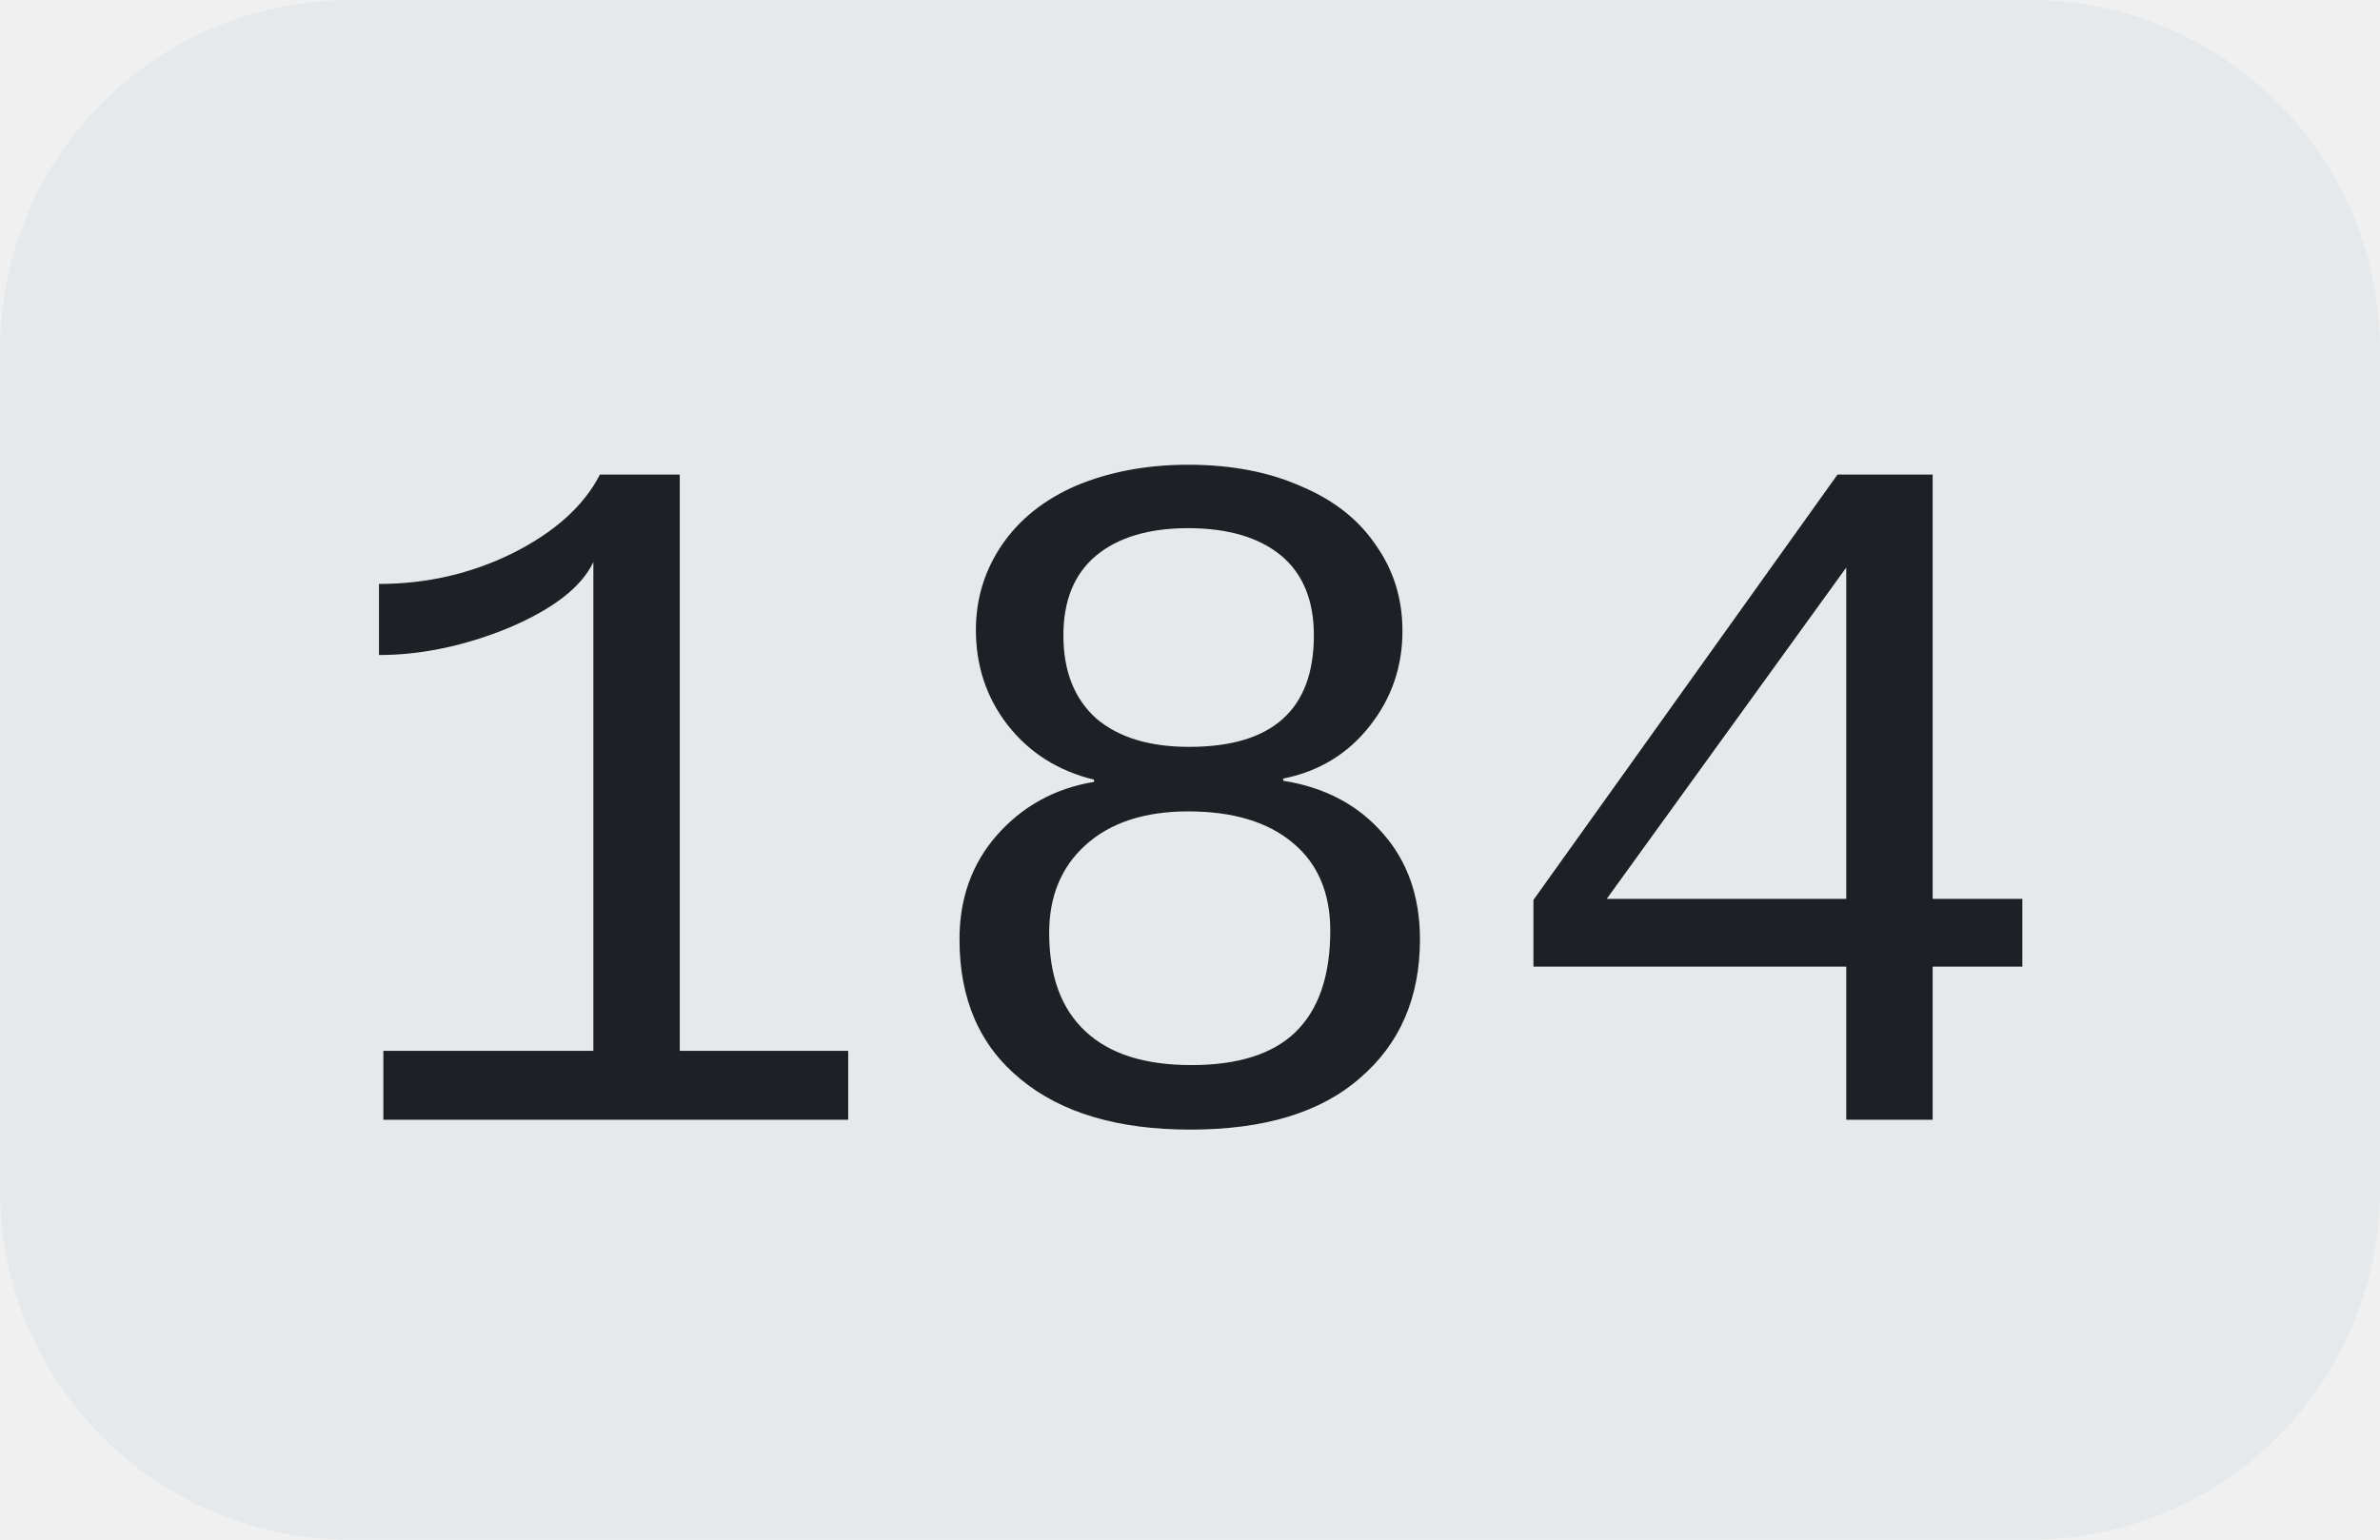
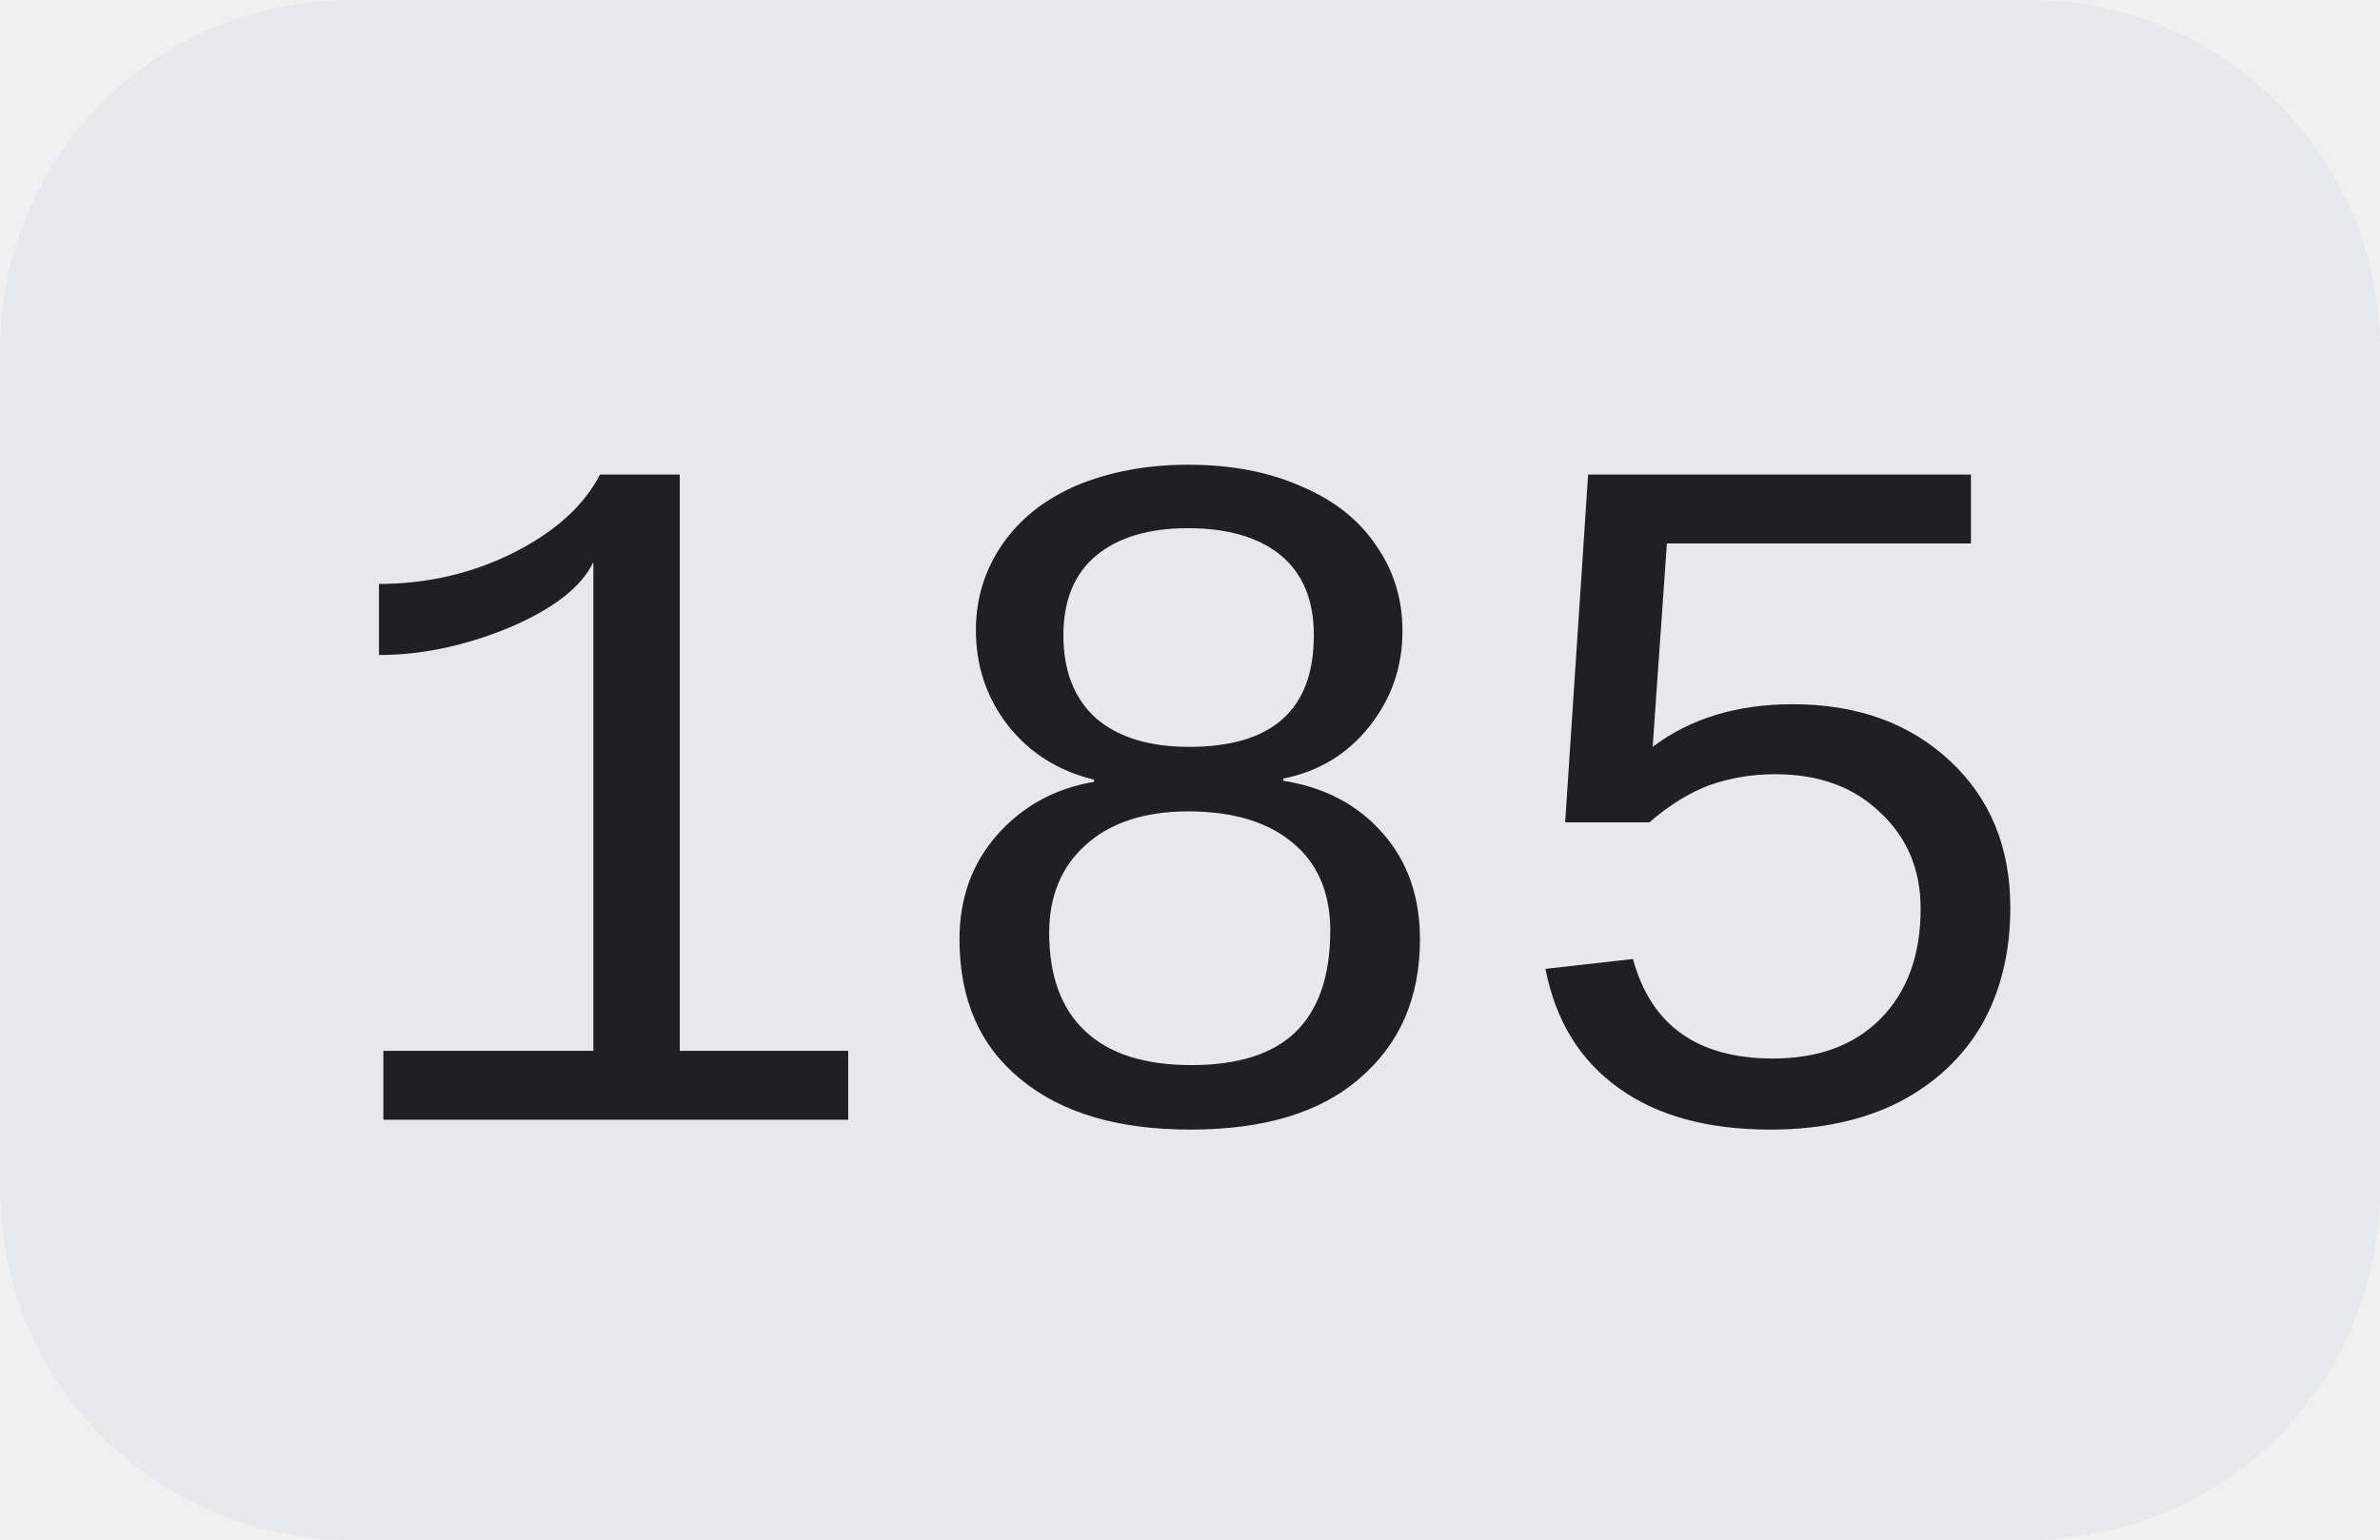
<svg xmlns="http://www.w3.org/2000/svg" width="34" height="22">
  <clipPath id="r">
    <rect width="34" height="22" rx="5" fill="#fff" />
  </clipPath>
  <g clip-path="url(#r)">
    <rect width="34" height="22" fill="#e5e9ec" />
  </g>
  <g fill="#1d2024" text-anchor="middle" font-family="Liberation Mono, monospace" text-rendering="geometricPrecision" font-size="14px">
-     <text x="17.0" y="16">184</text>
+     <text x="17.0" y="16">185</text>
  </g>
</svg>
